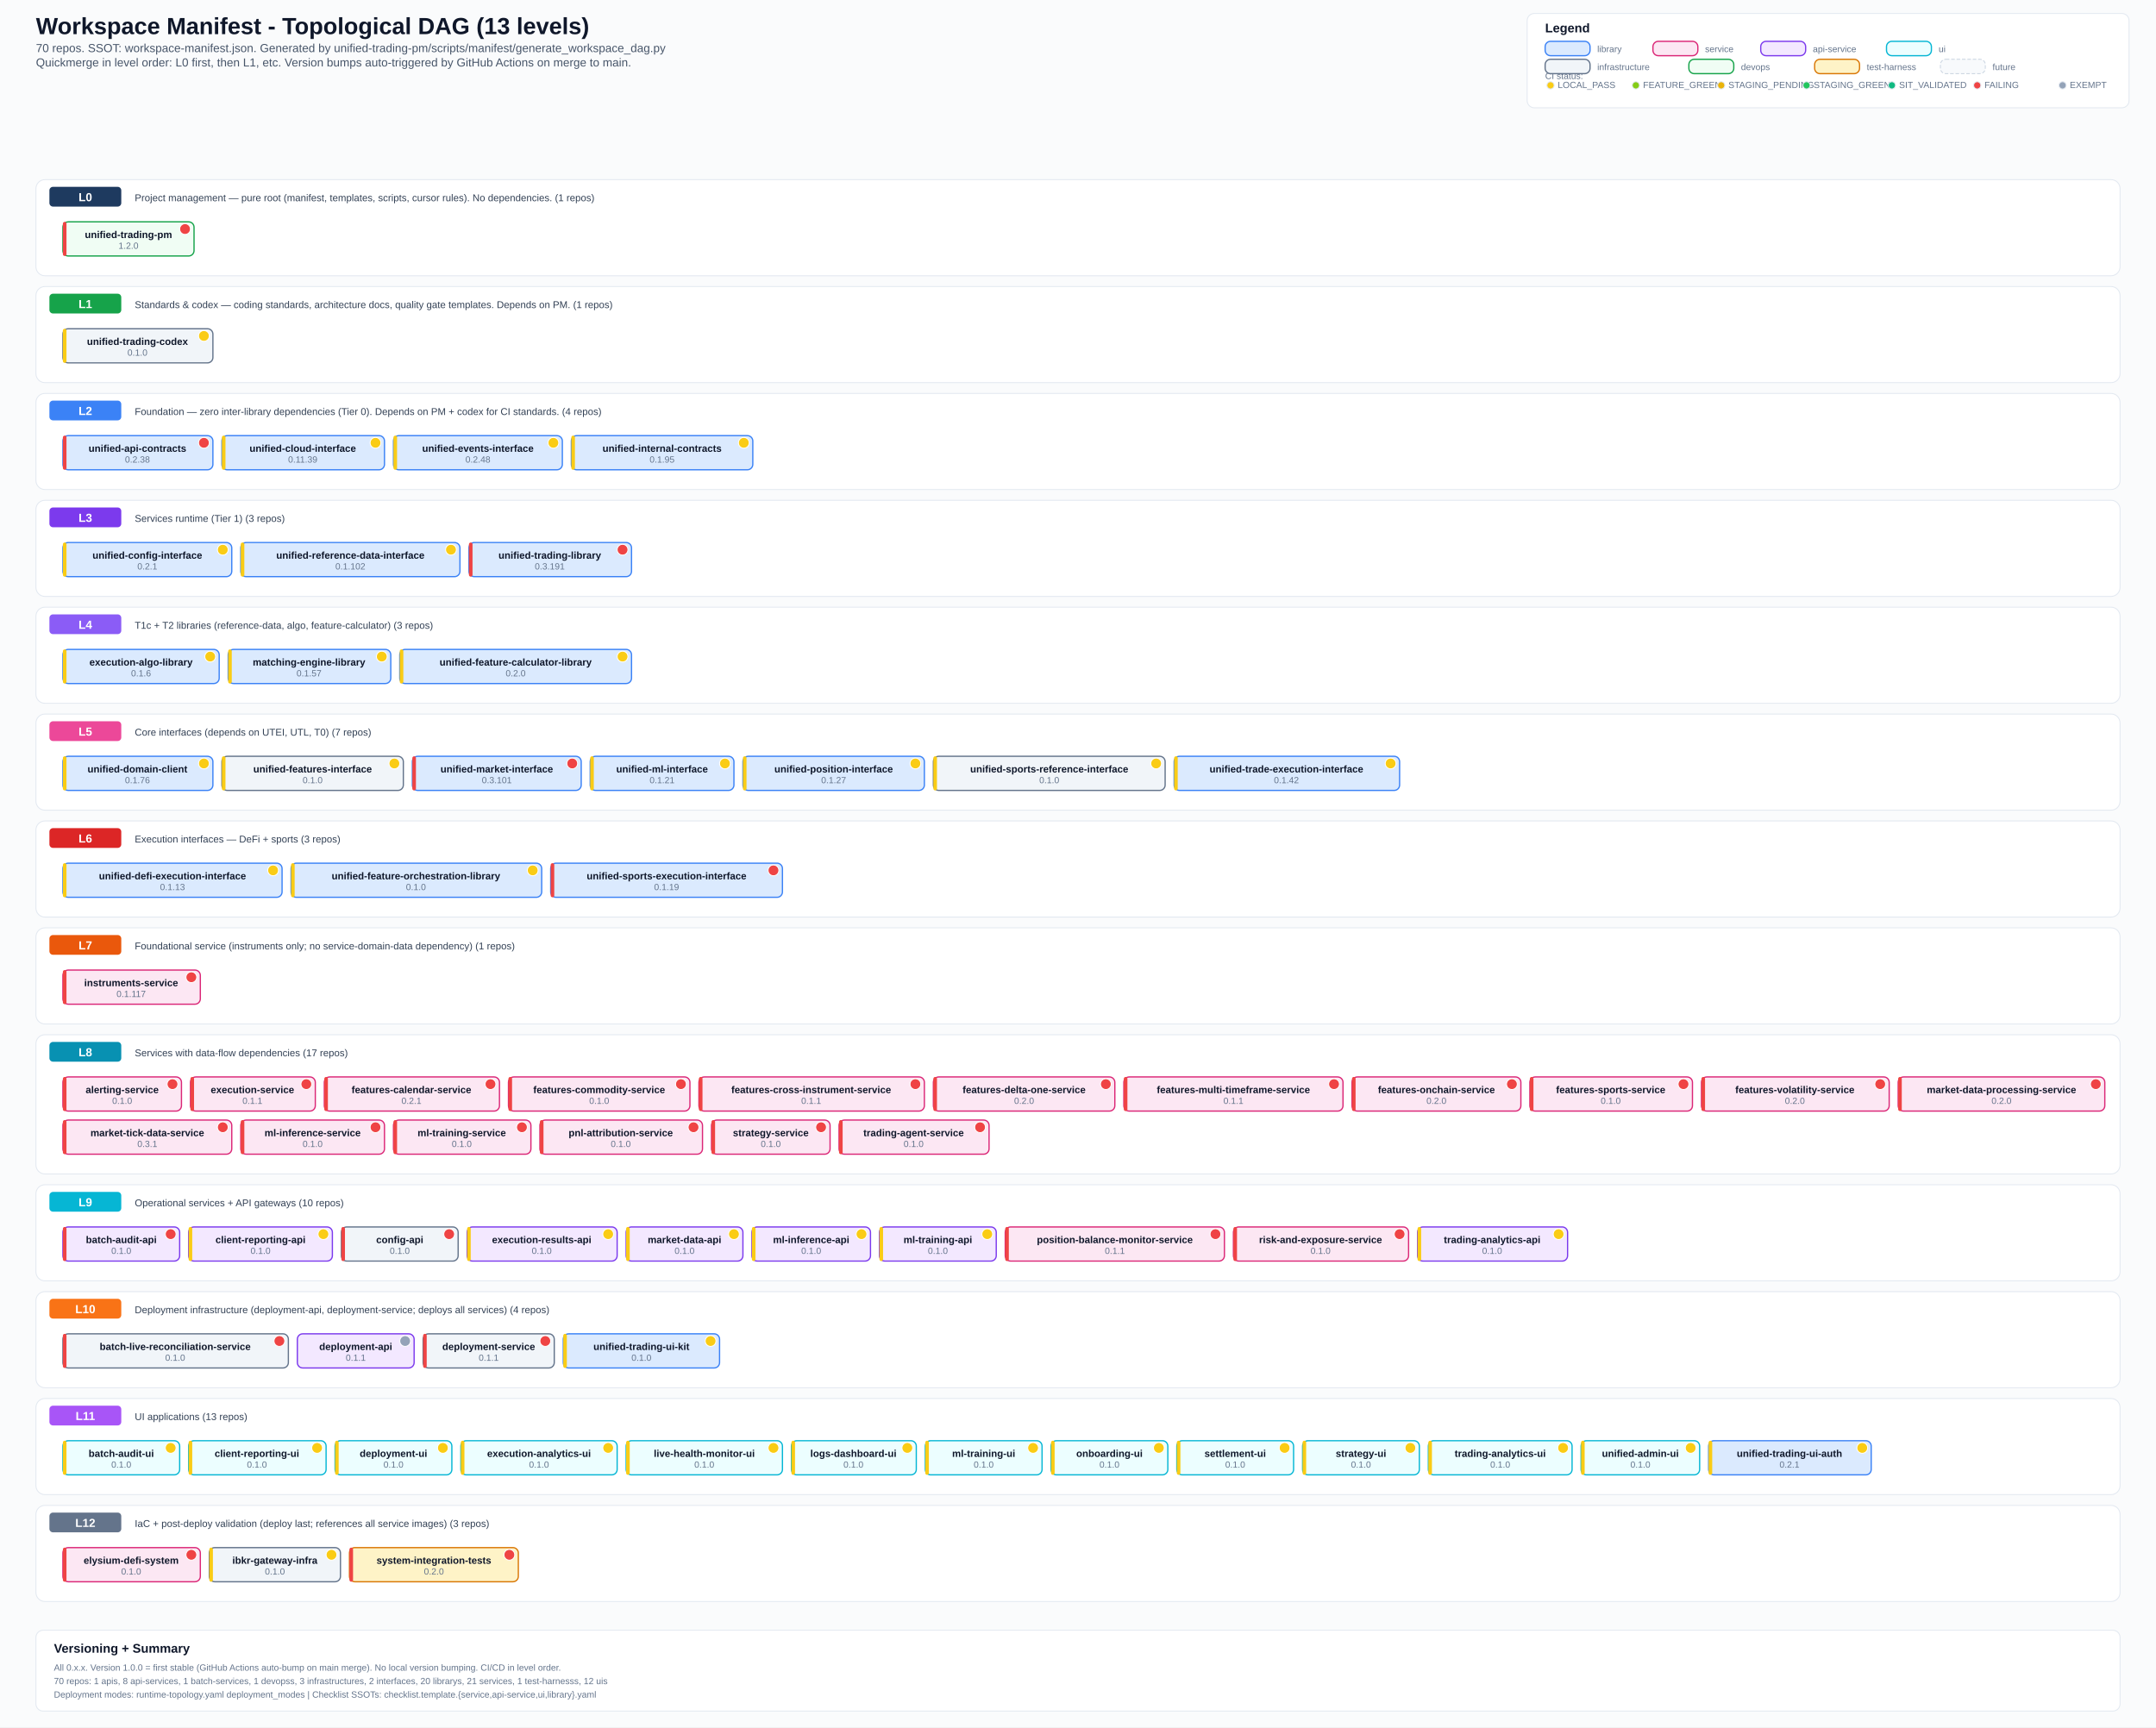
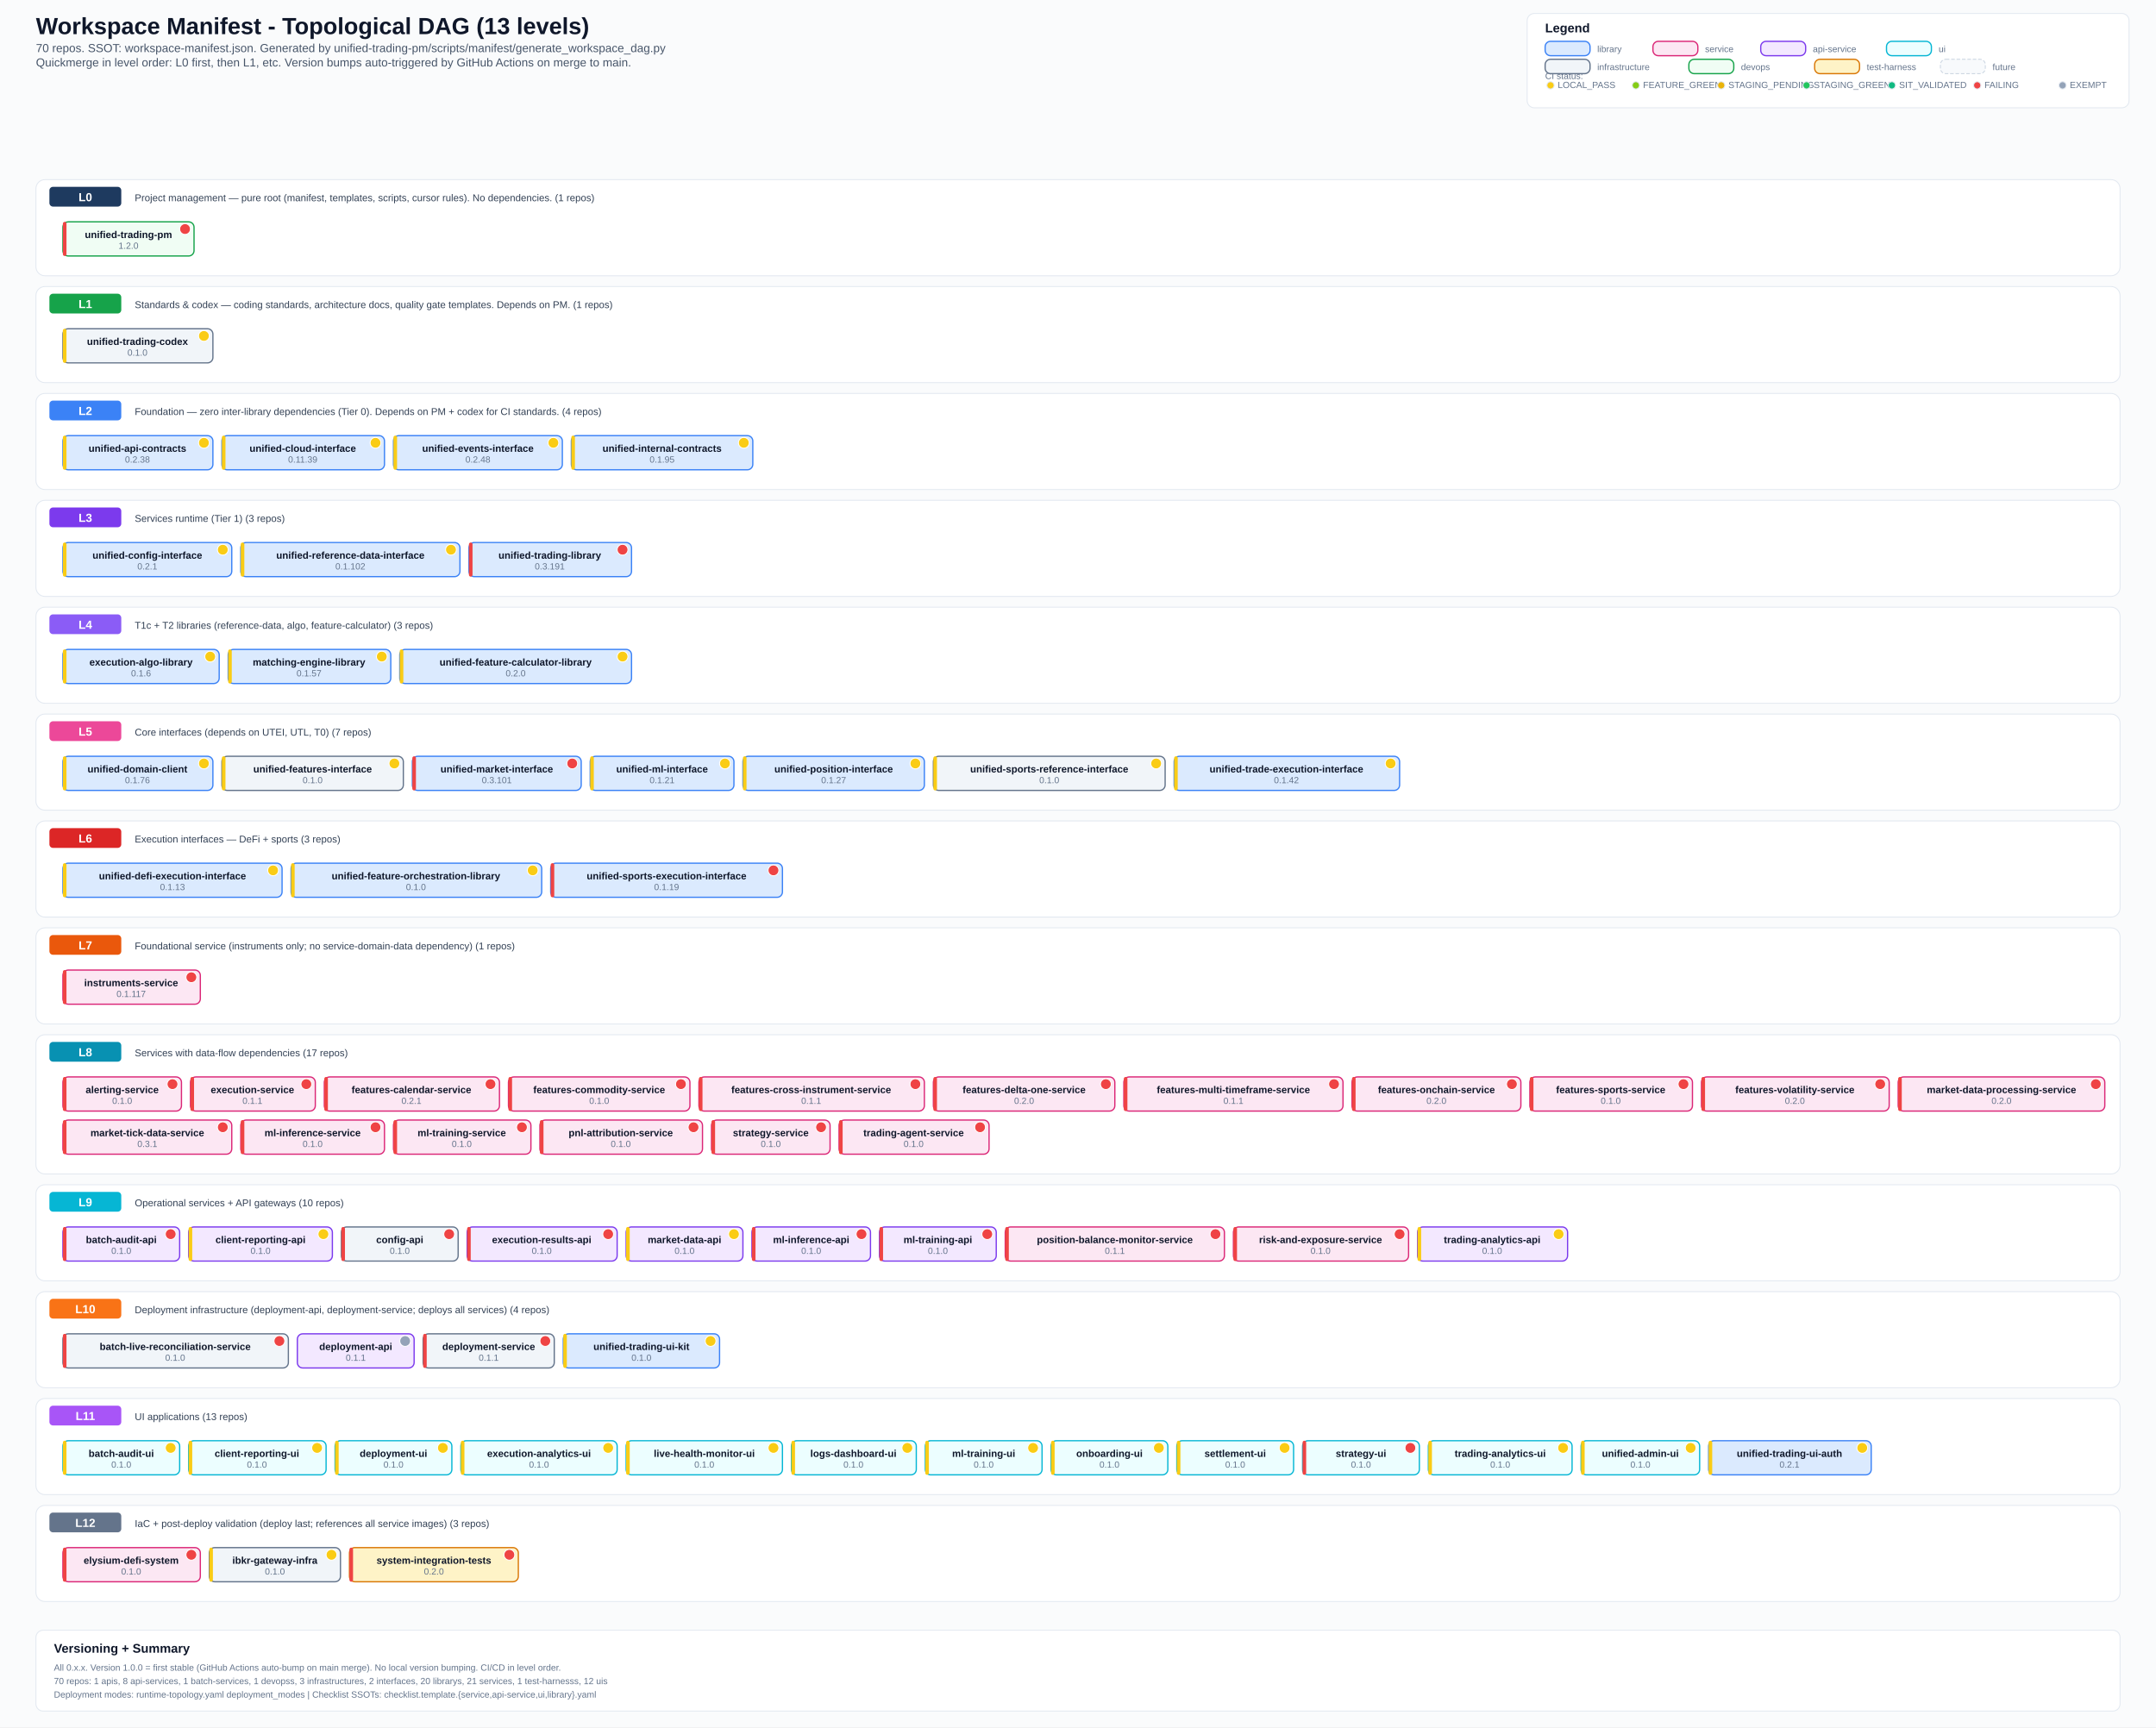
<svg xmlns="http://www.w3.org/2000/svg" width="2400" height="1923" viewBox="0 0 2400 1923">
  <defs>
    <style>
      .bg { fill: #fafbfc; }
      .title { font: 700 26px Arial, sans-serif; fill: #0f172a; }
      .subtitle { font: 500 13px Arial, sans-serif; fill: #475569; }
      .section { font: 700 14px Arial, sans-serif; fill: #0f172a; }
      .level-label { font: 700 13px Arial, sans-serif; fill: #ffffff; }
      .label { font: 600 11px Arial, sans-serif; fill: #0f172a; }
      .ver { font: 500 10px Arial, sans-serif; fill: #64748b; }
      .small { font: 500 10px Arial, sans-serif; fill: #64748b; }
      .desc { font: 500 11px Arial, sans-serif; fill: #334155; }
      .lib { fill: #dbeafe; stroke: #3b82f6; stroke-width: 1.4; rx: 6; }
      .svc { fill: #fce7f3; stroke: #db2777; stroke-width: 1.4; rx: 6; }
      .api { fill: #f3e8ff; stroke: #7c3aed; stroke-width: 1.4; rx: 6; }
      .ui-box { fill: #ecfeff; stroke: #06b6d4; stroke-width: 1.4; rx: 6; }
      .infra { fill: #f1f5f9; stroke: #64748b; stroke-width: 1.4; rx: 6; }
      .devops { fill: #f0fdf4; stroke: #16a34a; stroke-width: 1.4; rx: 6; }
      .test { fill: #fef3c7; stroke: #d97706; stroke-width: 1.4; rx: 6; }
      .future { fill: #f8fafc; stroke: #cbd5e1; stroke-width: 1; rx: 6; stroke-dasharray: 4 2; }
      .level-bg { fill: #ffffff; stroke: #e2e8f0; stroke-width: 1; rx: 10; }
      .level-badge { rx: 4; }
      .legend-box { fill: #ffffff; stroke: #e2e8f0; stroke-width: 1; rx: 8; }
  </style>
  </defs>
  <rect class="bg" x="0" y="0" width="2400" height="1923" />
  <text x="40" y="38" class="title">Workspace Manifest - Topological DAG (13 levels)</text>
  <text x="40" y="58" class="subtitle">70 repos. SSOT: workspace-manifest.json. Generated by unified-trading-pm/scripts/manifest/generate_workspace_dag.py</text>
  <text x="40" y="74" class="subtitle">Quickmerge in level order: L0 first, then L1, etc. Version bumps auto-triggered by GitHub Actions on merge to main.</text>
  <rect x="1700" y="15" width="670" height="105" class="legend-box" />
  <text x="1720" y="36" class="section">Legend</text>
  <text x="1720" y="88" class="small">CI status:</text>
  <circle cx="1726" cy="95" r="4" fill="#facc15" stroke="#e2e8f0" stroke-width="1" />
  <text x="1734" y="98" class="small">LOCAL_PASS</text>
  <circle cx="1821" cy="95" r="4" fill="#84cc16" stroke="#e2e8f0" stroke-width="1" />
  <text x="1829" y="98" class="small">FEATURE_GREEN</text>
  <circle cx="1916" cy="95" r="4" fill="#eab308" stroke="#e2e8f0" stroke-width="1" />
  <text x="1924" y="98" class="small">STAGING_PENDING</text>
  <circle cx="2011" cy="95" r="4" fill="#22c55e" stroke="#e2e8f0" stroke-width="1" />
  <text x="2019" y="98" class="small">STAGING_GREEN</text>
  <circle cx="2106" cy="95" r="4" fill="#10b981" stroke="#e2e8f0" stroke-width="1" />
  <text x="2114" y="98" class="small">SIT_VALIDATED</text>
  <circle cx="2201" cy="95" r="4" fill="#ef4444" stroke="#e2e8f0" stroke-width="1" />
  <text x="2209" y="98" class="small">FAILING</text>
  <circle cx="2296" cy="95" r="4" fill="#94a3b8" stroke="#e2e8f0" stroke-width="1" />
  <text x="2304" y="98" class="small">EXEMPT</text>
  <rect x="1720" y="46" width="50" height="16" class="lib" />
  <text x="1778" y="58" class="small">library</text>
  <rect x="1840" y="46" width="50" height="16" class="svc" />
  <text x="1898" y="58" class="small">service</text>
  <rect x="1960" y="46" width="50" height="16" class="api" />
  <text x="2018" y="58" class="small">api-service</text>
  <rect x="2100" y="46" width="50" height="16" class="ui-box" />
  <text x="2158" y="58" class="small">ui</text>
  <rect x="1720" y="66" width="50" height="16" class="infra" />
  <text x="1778" y="78" class="small">infrastructure</text>
  <rect x="1880" y="66" width="50" height="16" class="devops" />
  <text x="1938" y="78" class="small">devops</text>
  <rect x="2020" y="66" width="50" height="16" class="test" />
  <text x="2078" y="78" class="small">test-harness</text>
  <rect x="2160" y="66" width="50" height="16" class="future" />
  <text x="2218" y="78" class="small">future</text>
  <rect x="40" y="200" width="2320" height="107" class="level-bg" />
  <rect x="55" y="208" width="80" height="22" fill="#1e3a5f" class="level-badge" />
  <text x="95" y="224" text-anchor="middle" class="level-label">L0</text>
  <text x="150" y="224" class="desc">Project management — pure root (manifest, templates, scripts, cursor rules). No dependencies. (1 repos)</text>
  <rect x="70" y="247" width="146" height="38" class="devops" />
  <rect x="70" y="247" width="4" height="38" fill="#ef4444" rx="2" />
  <text x="143" y="265" text-anchor="middle" class="label">unified-trading-pm</text>
  <circle cx="206" cy="255" r="6" fill="#ef4444" stroke="#fff" stroke-width="1" />
  <text x="143" y="277" text-anchor="middle" class="ver">1.2.0</text>
  <rect x="40" y="319" width="2320" height="107" class="level-bg" />
  <rect x="55" y="327" width="80" height="22" fill="#16a34a" class="level-badge" />
  <text x="95" y="343" text-anchor="middle" class="level-label">L1</text>
  <text x="150" y="343" class="desc">Standards &amp; codex — coding standards, architecture docs, quality gate templates. Depends on PM. (1 repos)</text>
  <rect x="70" y="366" width="167" height="38" class="infra" />
  <rect x="70" y="366" width="4" height="38" fill="#facc15" rx="2" />
  <text x="153" y="384" text-anchor="middle" class="label">unified-trading-codex</text>
  <circle cx="227" cy="374" r="6" fill="#facc15" stroke="#fff" stroke-width="1" />
  <text x="153" y="396" text-anchor="middle" class="ver">0.1.0</text>
  <rect x="40" y="438" width="2320" height="107" class="level-bg" />
  <rect x="55" y="446" width="80" height="22" fill="#3b82f6" class="level-badge" />
  <text x="95" y="462" text-anchor="middle" class="level-label">L2</text>
  <text x="150" y="462" class="desc">Foundation — zero inter-library dependencies (Tier 0). Depends on PM + codex for CI standards. (4 repos)</text>
  <rect x="70" y="485" width="167" height="38" class="lib" />
-   <rect x="70" y="485" width="4" height="38" fill="#ef4444" rx="2" />
+   <rect x="70" y="485" width="4" height="38" fill="#facc15" rx="2" />
  <text x="153" y="503" text-anchor="middle" class="label">unified-api-contracts</text>
-   <circle cx="227" cy="493" r="6" fill="#ef4444" stroke="#fff" stroke-width="1" />
+   <circle cx="227" cy="493" r="6" fill="#facc15" stroke="#fff" stroke-width="1" />
  <text x="153" y="515" text-anchor="middle" class="ver">0.2.38</text>
  <rect x="247" y="485" width="181" height="38" class="lib" />
  <rect x="247" y="485" width="4" height="38" fill="#facc15" rx="2" />
  <text x="337" y="503" text-anchor="middle" class="label">unified-cloud-interface</text>
  <circle cx="418" cy="493" r="6" fill="#facc15" stroke="#fff" stroke-width="1" />
  <text x="337" y="515" text-anchor="middle" class="ver">0.11.39</text>
  <rect x="438" y="485" width="188" height="38" class="lib" />
  <rect x="438" y="485" width="4" height="38" fill="#facc15" rx="2" />
  <text x="532" y="503" text-anchor="middle" class="label">unified-events-interface</text>
  <circle cx="616" cy="493" r="6" fill="#facc15" stroke="#fff" stroke-width="1" />
  <text x="532" y="515" text-anchor="middle" class="ver">0.2.48</text>
  <rect x="636" y="485" width="202" height="38" class="lib" />
  <rect x="636" y="485" width="4" height="38" fill="#facc15" rx="2" />
  <text x="737" y="503" text-anchor="middle" class="label">unified-internal-contracts</text>
  <circle cx="828" cy="493" r="6" fill="#facc15" stroke="#fff" stroke-width="1" />
  <text x="737" y="515" text-anchor="middle" class="ver">0.1.95</text>
  <rect x="40" y="557" width="2320" height="107" class="level-bg" />
  <rect x="55" y="565" width="80" height="22" fill="#7c3aed" class="level-badge" />
  <text x="95" y="581" text-anchor="middle" class="level-label">L3</text>
  <text x="150" y="581" class="desc">Services runtime (Tier 1) (3 repos)</text>
  <rect x="70" y="604" width="188" height="38" class="lib" />
  <rect x="70" y="604" width="4" height="38" fill="#facc15" rx="2" />
  <text x="164" y="622" text-anchor="middle" class="label">unified-config-interface</text>
  <circle cx="248" cy="612" r="6" fill="#facc15" stroke="#fff" stroke-width="1" />
  <text x="164" y="634" text-anchor="middle" class="ver">0.2.1</text>
  <rect x="268" y="604" width="244" height="38" class="lib" />
  <rect x="268" y="604" width="4" height="38" fill="#facc15" rx="2" />
  <text x="390" y="622" text-anchor="middle" class="label">unified-reference-data-interface</text>
  <circle cx="502" cy="612" r="6" fill="#facc15" stroke="#fff" stroke-width="1" />
  <text x="390" y="634" text-anchor="middle" class="ver">0.1.102</text>
  <rect x="522" y="604" width="181" height="38" class="lib" />
  <rect x="522" y="604" width="4" height="38" fill="#ef4444" rx="2" />
  <text x="612" y="622" text-anchor="middle" class="label">unified-trading-library</text>
  <circle cx="693" cy="612" r="6" fill="#ef4444" stroke="#fff" stroke-width="1" />
  <text x="612" y="634" text-anchor="middle" class="ver">0.3.191</text>
  <rect x="40" y="676" width="2320" height="107" class="level-bg" />
  <rect x="55" y="684" width="80" height="22" fill="#8b5cf6" class="level-badge" />
  <text x="95" y="700" text-anchor="middle" class="level-label">L4</text>
  <text x="150" y="700" class="desc">T1c + T2 libraries (reference-data, algo, feature-calculator) (3 repos)</text>
  <rect x="70" y="723" width="174" height="38" class="lib" />
  <rect x="70" y="723" width="4" height="38" fill="#facc15" rx="2" />
  <text x="157" y="741" text-anchor="middle" class="label">execution-algo-library</text>
  <circle cx="234" cy="731" r="6" fill="#facc15" stroke="#fff" stroke-width="1" />
  <text x="157" y="753" text-anchor="middle" class="ver">0.1.6</text>
  <rect x="254" y="723" width="181" height="38" class="lib" />
  <rect x="254" y="723" width="4" height="38" fill="#facc15" rx="2" />
  <text x="344" y="741" text-anchor="middle" class="label">matching-engine-library</text>
  <circle cx="425" cy="731" r="6" fill="#facc15" stroke="#fff" stroke-width="1" />
  <text x="344" y="753" text-anchor="middle" class="ver">0.1.57</text>
  <rect x="445" y="723" width="258" height="38" class="lib" />
  <rect x="445" y="723" width="4" height="38" fill="#facc15" rx="2" />
  <text x="574" y="741" text-anchor="middle" class="label">unified-feature-calculator-library</text>
  <circle cx="693" cy="731" r="6" fill="#facc15" stroke="#fff" stroke-width="1" />
  <text x="574" y="753" text-anchor="middle" class="ver">0.2.0</text>
  <rect x="40" y="795" width="2320" height="107" class="level-bg" />
  <rect x="55" y="803" width="80" height="22" fill="#ec4899" class="level-badge" />
  <text x="95" y="819" text-anchor="middle" class="level-label">L5</text>
  <text x="150" y="819" class="desc">Core interfaces (depends on UTEI, UTL, T0) (7 repos)</text>
  <rect x="70" y="842" width="167" height="38" class="lib" />
  <rect x="70" y="842" width="4" height="38" fill="#facc15" rx="2" />
  <text x="153" y="860" text-anchor="middle" class="label">unified-domain-client</text>
  <circle cx="227" cy="850" r="6" fill="#facc15" stroke="#fff" stroke-width="1" />
  <text x="153" y="872" text-anchor="middle" class="ver">0.1.76</text>
  <rect x="247" y="842" width="202" height="38" class="infra" />
  <rect x="247" y="842" width="4" height="38" fill="#facc15" rx="2" />
  <text x="348" y="860" text-anchor="middle" class="label">unified-features-interface</text>
  <circle cx="439" cy="850" r="6" fill="#facc15" stroke="#fff" stroke-width="1" />
  <text x="348" y="872" text-anchor="middle" class="ver">0.1.0</text>
  <rect x="459" y="842" width="188" height="38" class="lib" />
  <rect x="459" y="842" width="4" height="38" fill="#ef4444" rx="2" />
  <text x="553" y="860" text-anchor="middle" class="label">unified-market-interface</text>
  <circle cx="637" cy="850" r="6" fill="#ef4444" stroke="#fff" stroke-width="1" />
  <text x="553" y="872" text-anchor="middle" class="ver">0.3.101</text>
  <rect x="657" y="842" width="160" height="38" class="lib" />
  <rect x="657" y="842" width="4" height="38" fill="#facc15" rx="2" />
  <text x="737" y="860" text-anchor="middle" class="label">unified-ml-interface</text>
  <circle cx="807" cy="850" r="6" fill="#facc15" stroke="#fff" stroke-width="1" />
  <text x="737" y="872" text-anchor="middle" class="ver">0.1.21</text>
  <rect x="827" y="842" width="202" height="38" class="lib" />
  <rect x="827" y="842" width="4" height="38" fill="#facc15" rx="2" />
  <text x="928" y="860" text-anchor="middle" class="label">unified-position-interface</text>
  <circle cx="1019" cy="850" r="6" fill="#facc15" stroke="#fff" stroke-width="1" />
  <text x="928" y="872" text-anchor="middle" class="ver">0.1.27</text>
  <rect x="1039" y="842" width="258" height="38" class="infra" />
  <rect x="1039" y="842" width="4" height="38" fill="#facc15" rx="2" />
  <text x="1168" y="860" text-anchor="middle" class="label">unified-sports-reference-interface</text>
  <circle cx="1287" cy="850" r="6" fill="#facc15" stroke="#fff" stroke-width="1" />
  <text x="1168" y="872" text-anchor="middle" class="ver">0.1.0</text>
  <rect x="1307" y="842" width="251" height="38" class="lib" />
  <rect x="1307" y="842" width="4" height="38" fill="#facc15" rx="2" />
  <text x="1432" y="860" text-anchor="middle" class="label">unified-trade-execution-interface</text>
  <circle cx="1548" cy="850" r="6" fill="#facc15" stroke="#fff" stroke-width="1" />
  <text x="1432" y="872" text-anchor="middle" class="ver">0.1.42</text>
  <rect x="40" y="914" width="2320" height="107" class="level-bg" />
  <rect x="55" y="922" width="80" height="22" fill="#dc2626" class="level-badge" />
  <text x="95" y="938" text-anchor="middle" class="level-label">L6</text>
  <text x="150" y="938" class="desc">Execution interfaces — DeFi + sports (3 repos)</text>
  <rect x="70" y="961" width="244" height="38" class="lib" />
  <rect x="70" y="961" width="4" height="38" fill="#facc15" rx="2" />
  <text x="192" y="979" text-anchor="middle" class="label">unified-defi-execution-interface</text>
  <circle cx="304" cy="969" r="6" fill="#facc15" stroke="#fff" stroke-width="1" />
  <text x="192" y="991" text-anchor="middle" class="ver">0.1.13</text>
  <rect x="324" y="961" width="279" height="38" class="lib" />
  <rect x="324" y="961" width="4" height="38" fill="#facc15" rx="2" />
  <text x="463" y="979" text-anchor="middle" class="label">unified-feature-orchestration-library</text>
  <circle cx="593" cy="969" r="6" fill="#facc15" stroke="#fff" stroke-width="1" />
  <text x="463" y="991" text-anchor="middle" class="ver">0.1.0</text>
  <rect x="613" y="961" width="258" height="38" class="lib" />
  <rect x="613" y="961" width="4" height="38" fill="#ef4444" rx="2" />
  <text x="742" y="979" text-anchor="middle" class="label">unified-sports-execution-interface</text>
  <circle cx="861" cy="969" r="6" fill="#ef4444" stroke="#fff" stroke-width="1" />
  <text x="742" y="991" text-anchor="middle" class="ver">0.1.19</text>
  <rect x="40" y="1033" width="2320" height="107" class="level-bg" />
  <rect x="55" y="1041" width="80" height="22" fill="#ea580c" class="level-badge" />
  <text x="95" y="1057" text-anchor="middle" class="level-label">L7</text>
  <text x="150" y="1057" class="desc">Foundational service (instruments only; no service-domain-data dependency) (1 repos)</text>
  <rect x="70" y="1080" width="153" height="38" class="svc" />
  <rect x="70" y="1080" width="4" height="38" fill="#ef4444" rx="2" />
  <text x="146" y="1098" text-anchor="middle" class="label">instruments-service</text>
  <circle cx="213" cy="1088" r="6" fill="#ef4444" stroke="#fff" stroke-width="1" />
  <text x="146" y="1110" text-anchor="middle" class="ver">0.1.117</text>
  <rect x="40" y="1152" width="2320" height="155" class="level-bg" />
  <rect x="55" y="1160" width="80" height="22" fill="#0891b2" class="level-badge" />
  <text x="95" y="1176" text-anchor="middle" class="level-label">L8</text>
  <text x="150" y="1176" class="desc">Services with data-flow dependencies (17 repos)</text>
  <rect x="70" y="1199" width="132" height="38" class="svc" />
  <rect x="70" y="1199" width="4" height="38" fill="#ef4444" rx="2" />
  <text x="136" y="1217" text-anchor="middle" class="label">alerting-service</text>
  <circle cx="192" cy="1207" r="6" fill="#ef4444" stroke="#fff" stroke-width="1" />
  <text x="136" y="1229" text-anchor="middle" class="ver">0.1.0</text>
  <rect x="212" y="1199" width="139" height="38" class="svc" />
  <rect x="212" y="1199" width="4" height="38" fill="#ef4444" rx="2" />
  <text x="281" y="1217" text-anchor="middle" class="label">execution-service</text>
  <circle cx="341" cy="1207" r="6" fill="#ef4444" stroke="#fff" stroke-width="1" />
  <text x="281" y="1229" text-anchor="middle" class="ver">0.1.1</text>
  <rect x="361" y="1199" width="195" height="38" class="svc" />
  <rect x="361" y="1199" width="4" height="38" fill="#ef4444" rx="2" />
  <text x="458" y="1217" text-anchor="middle" class="label">features-calendar-service</text>
  <circle cx="546" cy="1207" r="6" fill="#ef4444" stroke="#fff" stroke-width="1" />
  <text x="458" y="1229" text-anchor="middle" class="ver">0.2.1</text>
  <rect x="566" y="1199" width="202" height="38" class="svc" />
  <rect x="566" y="1199" width="4" height="38" fill="#ef4444" rx="2" />
  <text x="667" y="1217" text-anchor="middle" class="label">features-commodity-service</text>
  <circle cx="758" cy="1207" r="6" fill="#ef4444" stroke="#fff" stroke-width="1" />
  <text x="667" y="1229" text-anchor="middle" class="ver">0.1.0</text>
  <rect x="778" y="1199" width="251" height="38" class="svc" />
  <rect x="778" y="1199" width="4" height="38" fill="#ef4444" rx="2" />
  <text x="903" y="1217" text-anchor="middle" class="label">features-cross-instrument-service</text>
  <circle cx="1019" cy="1207" r="6" fill="#ef4444" stroke="#fff" stroke-width="1" />
  <text x="903" y="1229" text-anchor="middle" class="ver">0.1.1</text>
  <rect x="1039" y="1199" width="202" height="38" class="svc" />
  <rect x="1039" y="1199" width="4" height="38" fill="#ef4444" rx="2" />
  <text x="1140" y="1217" text-anchor="middle" class="label">features-delta-one-service</text>
  <circle cx="1231" cy="1207" r="6" fill="#ef4444" stroke="#fff" stroke-width="1" />
  <text x="1140" y="1229" text-anchor="middle" class="ver">0.2.0</text>
  <rect x="1251" y="1199" width="244" height="38" class="svc" />
  <rect x="1251" y="1199" width="4" height="38" fill="#ef4444" rx="2" />
  <text x="1373" y="1217" text-anchor="middle" class="label">features-multi-timeframe-service</text>
  <circle cx="1485" cy="1207" r="6" fill="#ef4444" stroke="#fff" stroke-width="1" />
  <text x="1373" y="1229" text-anchor="middle" class="ver">0.1.1</text>
  <rect x="1505" y="1199" width="188" height="38" class="svc" />
  <rect x="1505" y="1199" width="4" height="38" fill="#ef4444" rx="2" />
  <text x="1599" y="1217" text-anchor="middle" class="label">features-onchain-service</text>
  <circle cx="1683" cy="1207" r="6" fill="#ef4444" stroke="#fff" stroke-width="1" />
  <text x="1599" y="1229" text-anchor="middle" class="ver">0.2.0</text>
  <rect x="1703" y="1199" width="181" height="38" class="svc" />
  <rect x="1703" y="1199" width="4" height="38" fill="#ef4444" rx="2" />
  <text x="1793" y="1217" text-anchor="middle" class="label">features-sports-service</text>
  <circle cx="1874" cy="1207" r="6" fill="#ef4444" stroke="#fff" stroke-width="1" />
  <text x="1793" y="1229" text-anchor="middle" class="ver">0.1.0</text>
  <rect x="1894" y="1199" width="209" height="38" class="svc" />
  <rect x="1894" y="1199" width="4" height="38" fill="#ef4444" rx="2" />
  <text x="1998" y="1217" text-anchor="middle" class="label">features-volatility-service</text>
  <circle cx="2093" cy="1207" r="6" fill="#ef4444" stroke="#fff" stroke-width="1" />
  <text x="1998" y="1229" text-anchor="middle" class="ver">0.2.0</text>
  <rect x="2113" y="1199" width="230" height="38" class="svc" />
  <rect x="2113" y="1199" width="4" height="38" fill="#ef4444" rx="2" />
  <text x="2228" y="1217" text-anchor="middle" class="label">market-data-processing-service</text>
  <circle cx="2333" cy="1207" r="6" fill="#ef4444" stroke="#fff" stroke-width="1" />
  <text x="2228" y="1229" text-anchor="middle" class="ver">0.2.0</text>
  <rect x="70" y="1247" width="188" height="38" class="svc" />
  <rect x="70" y="1247" width="4" height="38" fill="#ef4444" rx="2" />
  <text x="164" y="1265" text-anchor="middle" class="label">market-tick-data-service</text>
  <circle cx="248" cy="1255" r="6" fill="#ef4444" stroke="#fff" stroke-width="1" />
  <text x="164" y="1277" text-anchor="middle" class="ver">0.3.1</text>
  <rect x="268" y="1247" width="160" height="38" class="svc" />
  <rect x="268" y="1247" width="4" height="38" fill="#ef4444" rx="2" />
  <text x="348" y="1265" text-anchor="middle" class="label">ml-inference-service</text>
  <circle cx="418" cy="1255" r="6" fill="#ef4444" stroke="#fff" stroke-width="1" />
  <text x="348" y="1277" text-anchor="middle" class="ver">0.1.0</text>
  <rect x="438" y="1247" width="153" height="38" class="svc" />
  <rect x="438" y="1247" width="4" height="38" fill="#ef4444" rx="2" />
  <text x="514" y="1265" text-anchor="middle" class="label">ml-training-service</text>
  <circle cx="581" cy="1255" r="6" fill="#ef4444" stroke="#fff" stroke-width="1" />
  <text x="514" y="1277" text-anchor="middle" class="ver">0.1.0</text>
  <rect x="601" y="1247" width="181" height="38" class="svc" />
  <rect x="601" y="1247" width="4" height="38" fill="#ef4444" rx="2" />
  <text x="691" y="1265" text-anchor="middle" class="label">pnl-attribution-service</text>
  <circle cx="772" cy="1255" r="6" fill="#ef4444" stroke="#fff" stroke-width="1" />
  <text x="691" y="1277" text-anchor="middle" class="ver">0.1.0</text>
  <rect x="792" y="1247" width="132" height="38" class="svc" />
  <rect x="792" y="1247" width="4" height="38" fill="#ef4444" rx="2" />
  <text x="858" y="1265" text-anchor="middle" class="label">strategy-service</text>
  <circle cx="914" cy="1255" r="6" fill="#ef4444" stroke="#fff" stroke-width="1" />
  <text x="858" y="1277" text-anchor="middle" class="ver">0.1.0</text>
  <rect x="934" y="1247" width="167" height="38" class="svc" />
  <rect x="934" y="1247" width="4" height="38" fill="#ef4444" rx="2" />
  <text x="1017" y="1265" text-anchor="middle" class="label">trading-agent-service</text>
  <circle cx="1091" cy="1255" r="6" fill="#ef4444" stroke="#fff" stroke-width="1" />
  <text x="1017" y="1277" text-anchor="middle" class="ver">0.1.0</text>
  <rect x="40" y="1319" width="2320" height="107" class="level-bg" />
  <rect x="55" y="1327" width="80" height="22" fill="#06b6d4" class="level-badge" />
  <text x="95" y="1343" text-anchor="middle" class="level-label">L9</text>
  <text x="150" y="1343" class="desc">Operational services + API gateways (10 repos)</text>
  <rect x="70" y="1366" width="130" height="38" class="api" />
  <rect x="70" y="1366" width="4" height="38" fill="#ef4444" rx="2" />
  <text x="135" y="1384" text-anchor="middle" class="label">batch-audit-api</text>
  <circle cx="190" cy="1374" r="6" fill="#ef4444" stroke="#fff" stroke-width="1" />
  <text x="135" y="1396" text-anchor="middle" class="ver">0.1.0</text>
  <rect x="210" y="1366" width="160" height="38" class="api" />
  <rect x="210" y="1366" width="4" height="38" fill="#facc15" rx="2" />
  <text x="290" y="1384" text-anchor="middle" class="label">client-reporting-api</text>
  <circle cx="360" cy="1374" r="6" fill="#facc15" stroke="#fff" stroke-width="1" />
  <text x="290" y="1396" text-anchor="middle" class="ver">0.1.0</text>
  <rect x="380" y="1366" width="130" height="38" class="infra" />
  <rect x="380" y="1366" width="4" height="38" fill="#ef4444" rx="2" />
  <text x="445" y="1384" text-anchor="middle" class="label">config-api</text>
  <circle cx="500" cy="1374" r="6" fill="#ef4444" stroke="#fff" stroke-width="1" />
  <text x="445" y="1396" text-anchor="middle" class="ver">0.1.0</text>
  <rect x="520" y="1366" width="167" height="38" class="api" />
-   <rect x="520" y="1366" width="4" height="38" fill="#facc15" rx="2" />
+   <rect x="520" y="1366" width="4" height="38" fill="#ef4444" rx="2" />
  <text x="603" y="1384" text-anchor="middle" class="label">execution-results-api</text>
-   <circle cx="677" cy="1374" r="6" fill="#facc15" stroke="#fff" stroke-width="1" />
+   <circle cx="677" cy="1374" r="6" fill="#ef4444" stroke="#fff" stroke-width="1" />
  <text x="603" y="1396" text-anchor="middle" class="ver">0.1.0</text>
  <rect x="697" y="1366" width="130" height="38" class="api" />
  <rect x="697" y="1366" width="4" height="38" fill="#facc15" rx="2" />
  <text x="762" y="1384" text-anchor="middle" class="label">market-data-api</text>
  <circle cx="817" cy="1374" r="6" fill="#facc15" stroke="#fff" stroke-width="1" />
  <text x="762" y="1396" text-anchor="middle" class="ver">0.1.0</text>
  <rect x="837" y="1366" width="132" height="38" class="api" />
-   <rect x="837" y="1366" width="4" height="38" fill="#facc15" rx="2" />
+   <rect x="837" y="1366" width="4" height="38" fill="#ef4444" rx="2" />
  <text x="903" y="1384" text-anchor="middle" class="label">ml-inference-api</text>
-   <circle cx="959" cy="1374" r="6" fill="#facc15" stroke="#fff" stroke-width="1" />
+   <circle cx="959" cy="1374" r="6" fill="#ef4444" stroke="#fff" stroke-width="1" />
  <text x="903" y="1396" text-anchor="middle" class="ver">0.1.0</text>
  <rect x="979" y="1366" width="130" height="38" class="api" />
-   <rect x="979" y="1366" width="4" height="38" fill="#facc15" rx="2" />
+   <rect x="979" y="1366" width="4" height="38" fill="#ef4444" rx="2" />
  <text x="1044" y="1384" text-anchor="middle" class="label">ml-training-api</text>
-   <circle cx="1099" cy="1374" r="6" fill="#facc15" stroke="#fff" stroke-width="1" />
+   <circle cx="1099" cy="1374" r="6" fill="#ef4444" stroke="#fff" stroke-width="1" />
  <text x="1044" y="1396" text-anchor="middle" class="ver">0.1.0</text>
  <rect x="1119" y="1366" width="244" height="38" class="svc" />
  <rect x="1119" y="1366" width="4" height="38" fill="#ef4444" rx="2" />
  <text x="1241" y="1384" text-anchor="middle" class="label">position-balance-monitor-service</text>
  <circle cx="1353" cy="1374" r="6" fill="#ef4444" stroke="#fff" stroke-width="1" />
  <text x="1241" y="1396" text-anchor="middle" class="ver">0.1.1</text>
  <rect x="1373" y="1366" width="195" height="38" class="svc" />
  <rect x="1373" y="1366" width="4" height="38" fill="#ef4444" rx="2" />
  <text x="1470" y="1384" text-anchor="middle" class="label">risk-and-exposure-service</text>
  <circle cx="1558" cy="1374" r="6" fill="#ef4444" stroke="#fff" stroke-width="1" />
  <text x="1470" y="1396" text-anchor="middle" class="ver">0.1.0</text>
  <rect x="1578" y="1366" width="167" height="38" class="api" />
  <rect x="1578" y="1366" width="4" height="38" fill="#facc15" rx="2" />
  <text x="1661" y="1384" text-anchor="middle" class="label">trading-analytics-api</text>
  <circle cx="1735" cy="1374" r="6" fill="#facc15" stroke="#fff" stroke-width="1" />
  <text x="1661" y="1396" text-anchor="middle" class="ver">0.1.0</text>
  <rect x="40" y="1438" width="2320" height="107" class="level-bg" />
  <rect x="55" y="1446" width="80" height="22" fill="#f97316" class="level-badge" />
  <text x="95" y="1462" text-anchor="middle" class="level-label">L10</text>
  <text x="150" y="1462" class="desc">Deployment infrastructure (deployment-api, deployment-service; deploys all services) (4 repos)</text>
  <rect x="70" y="1485" width="251" height="38" class="infra" />
  <rect x="70" y="1485" width="4" height="38" fill="#ef4444" rx="2" />
  <text x="195" y="1503" text-anchor="middle" class="label">batch-live-reconciliation-service</text>
  <circle cx="311" cy="1493" r="6" fill="#ef4444" stroke="#fff" stroke-width="1" />
  <text x="195" y="1515" text-anchor="middle" class="ver">0.1.0</text>
  <rect x="331" y="1485" width="130" height="38" class="api" />
  <text x="396" y="1503" text-anchor="middle" class="label">deployment-api</text>
  <circle cx="451" cy="1493" r="6" fill="#94a3b8" stroke="#fff" stroke-width="1" />
  <text x="396" y="1515" text-anchor="middle" class="ver">0.1.1</text>
  <rect x="471" y="1485" width="146" height="38" class="infra" />
  <rect x="471" y="1485" width="4" height="38" fill="#ef4444" rx="2" />
  <text x="544" y="1503" text-anchor="middle" class="label">deployment-service</text>
  <circle cx="607" cy="1493" r="6" fill="#ef4444" stroke="#fff" stroke-width="1" />
  <text x="544" y="1515" text-anchor="middle" class="ver">0.1.1</text>
  <rect x="627" y="1485" width="174" height="38" class="lib" />
  <rect x="627" y="1485" width="4" height="38" fill="#facc15" rx="2" />
  <text x="714" y="1503" text-anchor="middle" class="label">unified-trading-ui-kit</text>
  <circle cx="791" cy="1493" r="6" fill="#facc15" stroke="#fff" stroke-width="1" />
  <text x="714" y="1515" text-anchor="middle" class="ver">0.1.0</text>
  <rect x="40" y="1557" width="2320" height="107" class="level-bg" />
  <rect x="55" y="1565" width="80" height="22" fill="#a855f7" class="level-badge" />
  <text x="95" y="1581" text-anchor="middle" class="level-label">L11</text>
  <text x="150" y="1581" class="desc">UI applications (13 repos)</text>
  <rect x="70" y="1604" width="130" height="38" class="ui-box" />
  <rect x="70" y="1604" width="4" height="38" fill="#facc15" rx="2" />
  <text x="135" y="1622" text-anchor="middle" class="label">batch-audit-ui</text>
  <circle cx="190" cy="1612" r="6" fill="#facc15" stroke="#fff" stroke-width="1" />
  <text x="135" y="1634" text-anchor="middle" class="ver">0.1.0</text>
  <rect x="210" y="1604" width="153" height="38" class="ui-box" />
  <rect x="210" y="1604" width="4" height="38" fill="#facc15" rx="2" />
  <text x="286" y="1622" text-anchor="middle" class="label">client-reporting-ui</text>
  <circle cx="353" cy="1612" r="6" fill="#facc15" stroke="#fff" stroke-width="1" />
  <text x="286" y="1634" text-anchor="middle" class="ver">0.1.0</text>
  <rect x="373" y="1604" width="130" height="38" class="ui-box" />
  <rect x="373" y="1604" width="4" height="38" fill="#facc15" rx="2" />
  <text x="438" y="1622" text-anchor="middle" class="label">deployment-ui</text>
  <circle cx="493" cy="1612" r="6" fill="#facc15" stroke="#fff" stroke-width="1" />
  <text x="438" y="1634" text-anchor="middle" class="ver">0.1.0</text>
  <rect x="513" y="1604" width="174" height="38" class="ui-box" />
  <rect x="513" y="1604" width="4" height="38" fill="#facc15" rx="2" />
  <text x="600" y="1622" text-anchor="middle" class="label">execution-analytics-ui</text>
  <circle cx="677" cy="1612" r="6" fill="#facc15" stroke="#fff" stroke-width="1" />
  <text x="600" y="1634" text-anchor="middle" class="ver">0.1.0</text>
  <rect x="697" y="1604" width="174" height="38" class="ui-box" />
  <rect x="697" y="1604" width="4" height="38" fill="#facc15" rx="2" />
  <text x="784" y="1622" text-anchor="middle" class="label">live-health-monitor-ui</text>
  <circle cx="861" cy="1612" r="6" fill="#facc15" stroke="#fff" stroke-width="1" />
  <text x="784" y="1634" text-anchor="middle" class="ver">0.1.0</text>
  <rect x="881" y="1604" width="139" height="38" class="ui-box" />
  <rect x="881" y="1604" width="4" height="38" fill="#facc15" rx="2" />
  <text x="950" y="1622" text-anchor="middle" class="label">logs-dashboard-ui</text>
  <circle cx="1010" cy="1612" r="6" fill="#facc15" stroke="#fff" stroke-width="1" />
  <text x="950" y="1634" text-anchor="middle" class="ver">0.1.0</text>
  <rect x="1030" y="1604" width="130" height="38" class="ui-box" />
  <rect x="1030" y="1604" width="4" height="38" fill="#facc15" rx="2" />
  <text x="1095" y="1622" text-anchor="middle" class="label">ml-training-ui</text>
  <circle cx="1150" cy="1612" r="6" fill="#facc15" stroke="#fff" stroke-width="1" />
  <text x="1095" y="1634" text-anchor="middle" class="ver">0.1.0</text>
  <rect x="1170" y="1604" width="130" height="38" class="ui-box" />
  <rect x="1170" y="1604" width="4" height="38" fill="#facc15" rx="2" />
  <text x="1235" y="1622" text-anchor="middle" class="label">onboarding-ui</text>
  <circle cx="1290" cy="1612" r="6" fill="#facc15" stroke="#fff" stroke-width="1" />
  <text x="1235" y="1634" text-anchor="middle" class="ver">0.1.0</text>
  <rect x="1310" y="1604" width="130" height="38" class="ui-box" />
  <rect x="1310" y="1604" width="4" height="38" fill="#facc15" rx="2" />
  <text x="1375" y="1622" text-anchor="middle" class="label">settlement-ui</text>
  <circle cx="1430" cy="1612" r="6" fill="#facc15" stroke="#fff" stroke-width="1" />
  <text x="1375" y="1634" text-anchor="middle" class="ver">0.1.0</text>
  <rect x="1450" y="1604" width="130" height="38" class="ui-box" />
-   <rect x="1450" y="1604" width="4" height="38" fill="#facc15" rx="2" />
+   <rect x="1450" y="1604" width="4" height="38" fill="#ef4444" rx="2" />
  <text x="1515" y="1622" text-anchor="middle" class="label">strategy-ui</text>
-   <circle cx="1570" cy="1612" r="6" fill="#facc15" stroke="#fff" stroke-width="1" />
+   <circle cx="1570" cy="1612" r="6" fill="#ef4444" stroke="#fff" stroke-width="1" />
  <text x="1515" y="1634" text-anchor="middle" class="ver">0.1.0</text>
  <rect x="1590" y="1604" width="160" height="38" class="ui-box" />
  <rect x="1590" y="1604" width="4" height="38" fill="#facc15" rx="2" />
  <text x="1670" y="1622" text-anchor="middle" class="label">trading-analytics-ui</text>
  <circle cx="1740" cy="1612" r="6" fill="#facc15" stroke="#fff" stroke-width="1" />
  <text x="1670" y="1634" text-anchor="middle" class="ver">0.1.0</text>
  <rect x="1760" y="1604" width="132" height="38" class="ui-box" />
  <rect x="1760" y="1604" width="4" height="38" fill="#facc15" rx="2" />
  <text x="1826" y="1622" text-anchor="middle" class="label">unified-admin-ui</text>
  <circle cx="1882" cy="1612" r="6" fill="#facc15" stroke="#fff" stroke-width="1" />
  <text x="1826" y="1634" text-anchor="middle" class="ver">0.1.0</text>
  <rect x="1902" y="1604" width="181" height="38" class="lib" />
  <rect x="1902" y="1604" width="4" height="38" fill="#facc15" rx="2" />
  <text x="1992" y="1622" text-anchor="middle" class="label">unified-trading-ui-auth</text>
  <circle cx="2073" cy="1612" r="6" fill="#facc15" stroke="#fff" stroke-width="1" />
  <text x="1992" y="1634" text-anchor="middle" class="ver">0.2.1</text>
  <rect x="40" y="1676" width="2320" height="107" class="level-bg" />
  <rect x="55" y="1684" width="80" height="22" fill="#64748b" class="level-badge" />
  <text x="95" y="1700" text-anchor="middle" class="level-label">L12</text>
  <text x="150" y="1700" class="desc">IaC + post-deploy validation (deploy last; references all service images) (3 repos)</text>
  <rect x="70" y="1723" width="153" height="38" class="svc" />
  <rect x="70" y="1723" width="4" height="38" fill="#ef4444" rx="2" />
  <text x="146" y="1741" text-anchor="middle" class="label">elysium-defi-system</text>
  <circle cx="213" cy="1731" r="6" fill="#ef4444" stroke="#fff" stroke-width="1" />
  <text x="146" y="1753" text-anchor="middle" class="ver">0.1.0</text>
  <rect x="233" y="1723" width="146" height="38" class="infra" />
  <rect x="233" y="1723" width="4" height="38" fill="#facc15" rx="2" />
  <text x="306" y="1741" text-anchor="middle" class="label">ibkr-gateway-infra</text>
  <circle cx="369" cy="1731" r="6" fill="#facc15" stroke="#fff" stroke-width="1" />
  <text x="306" y="1753" text-anchor="middle" class="ver">0.1.0</text>
  <rect x="389" y="1723" width="188" height="38" class="test" />
  <rect x="389" y="1723" width="4" height="38" fill="#ef4444" rx="2" />
  <text x="483" y="1741" text-anchor="middle" class="label">system-integration-tests</text>
  <circle cx="567" cy="1731" r="6" fill="#ef4444" stroke="#fff" stroke-width="1" />
  <text x="483" y="1753" text-anchor="middle" class="ver">0.2.0</text>
  <rect x="40" y="1815" width="2320" height="90" fill="#ffffff" stroke="#e2e8f0" stroke-width="1" rx="8" />
  <text x="60" y="1840" class="section">Versioning + Summary</text>
  <text x="60" y="1860" class="small">All 0.x.x. Version 1.0.0 = first stable (GitHub Actions auto-bump on main merge). No local version bumping. CI/CD in level order.</text>
  <text x="60" y="1875" class="small">70 repos: 1 apis, 8 api-services, 1 batch-services, 1 devopss, 3 infrastructures, 2 interfaces, 20 librarys, 21 services, 1 test-harnesss, 12 uis</text>
  <text x="60" y="1890" class="small">Deployment modes: runtime-topology.yaml deployment_modes | Checklist SSOTs: checklist.template.{service,api-service,ui,library}.yaml</text>
</svg>
